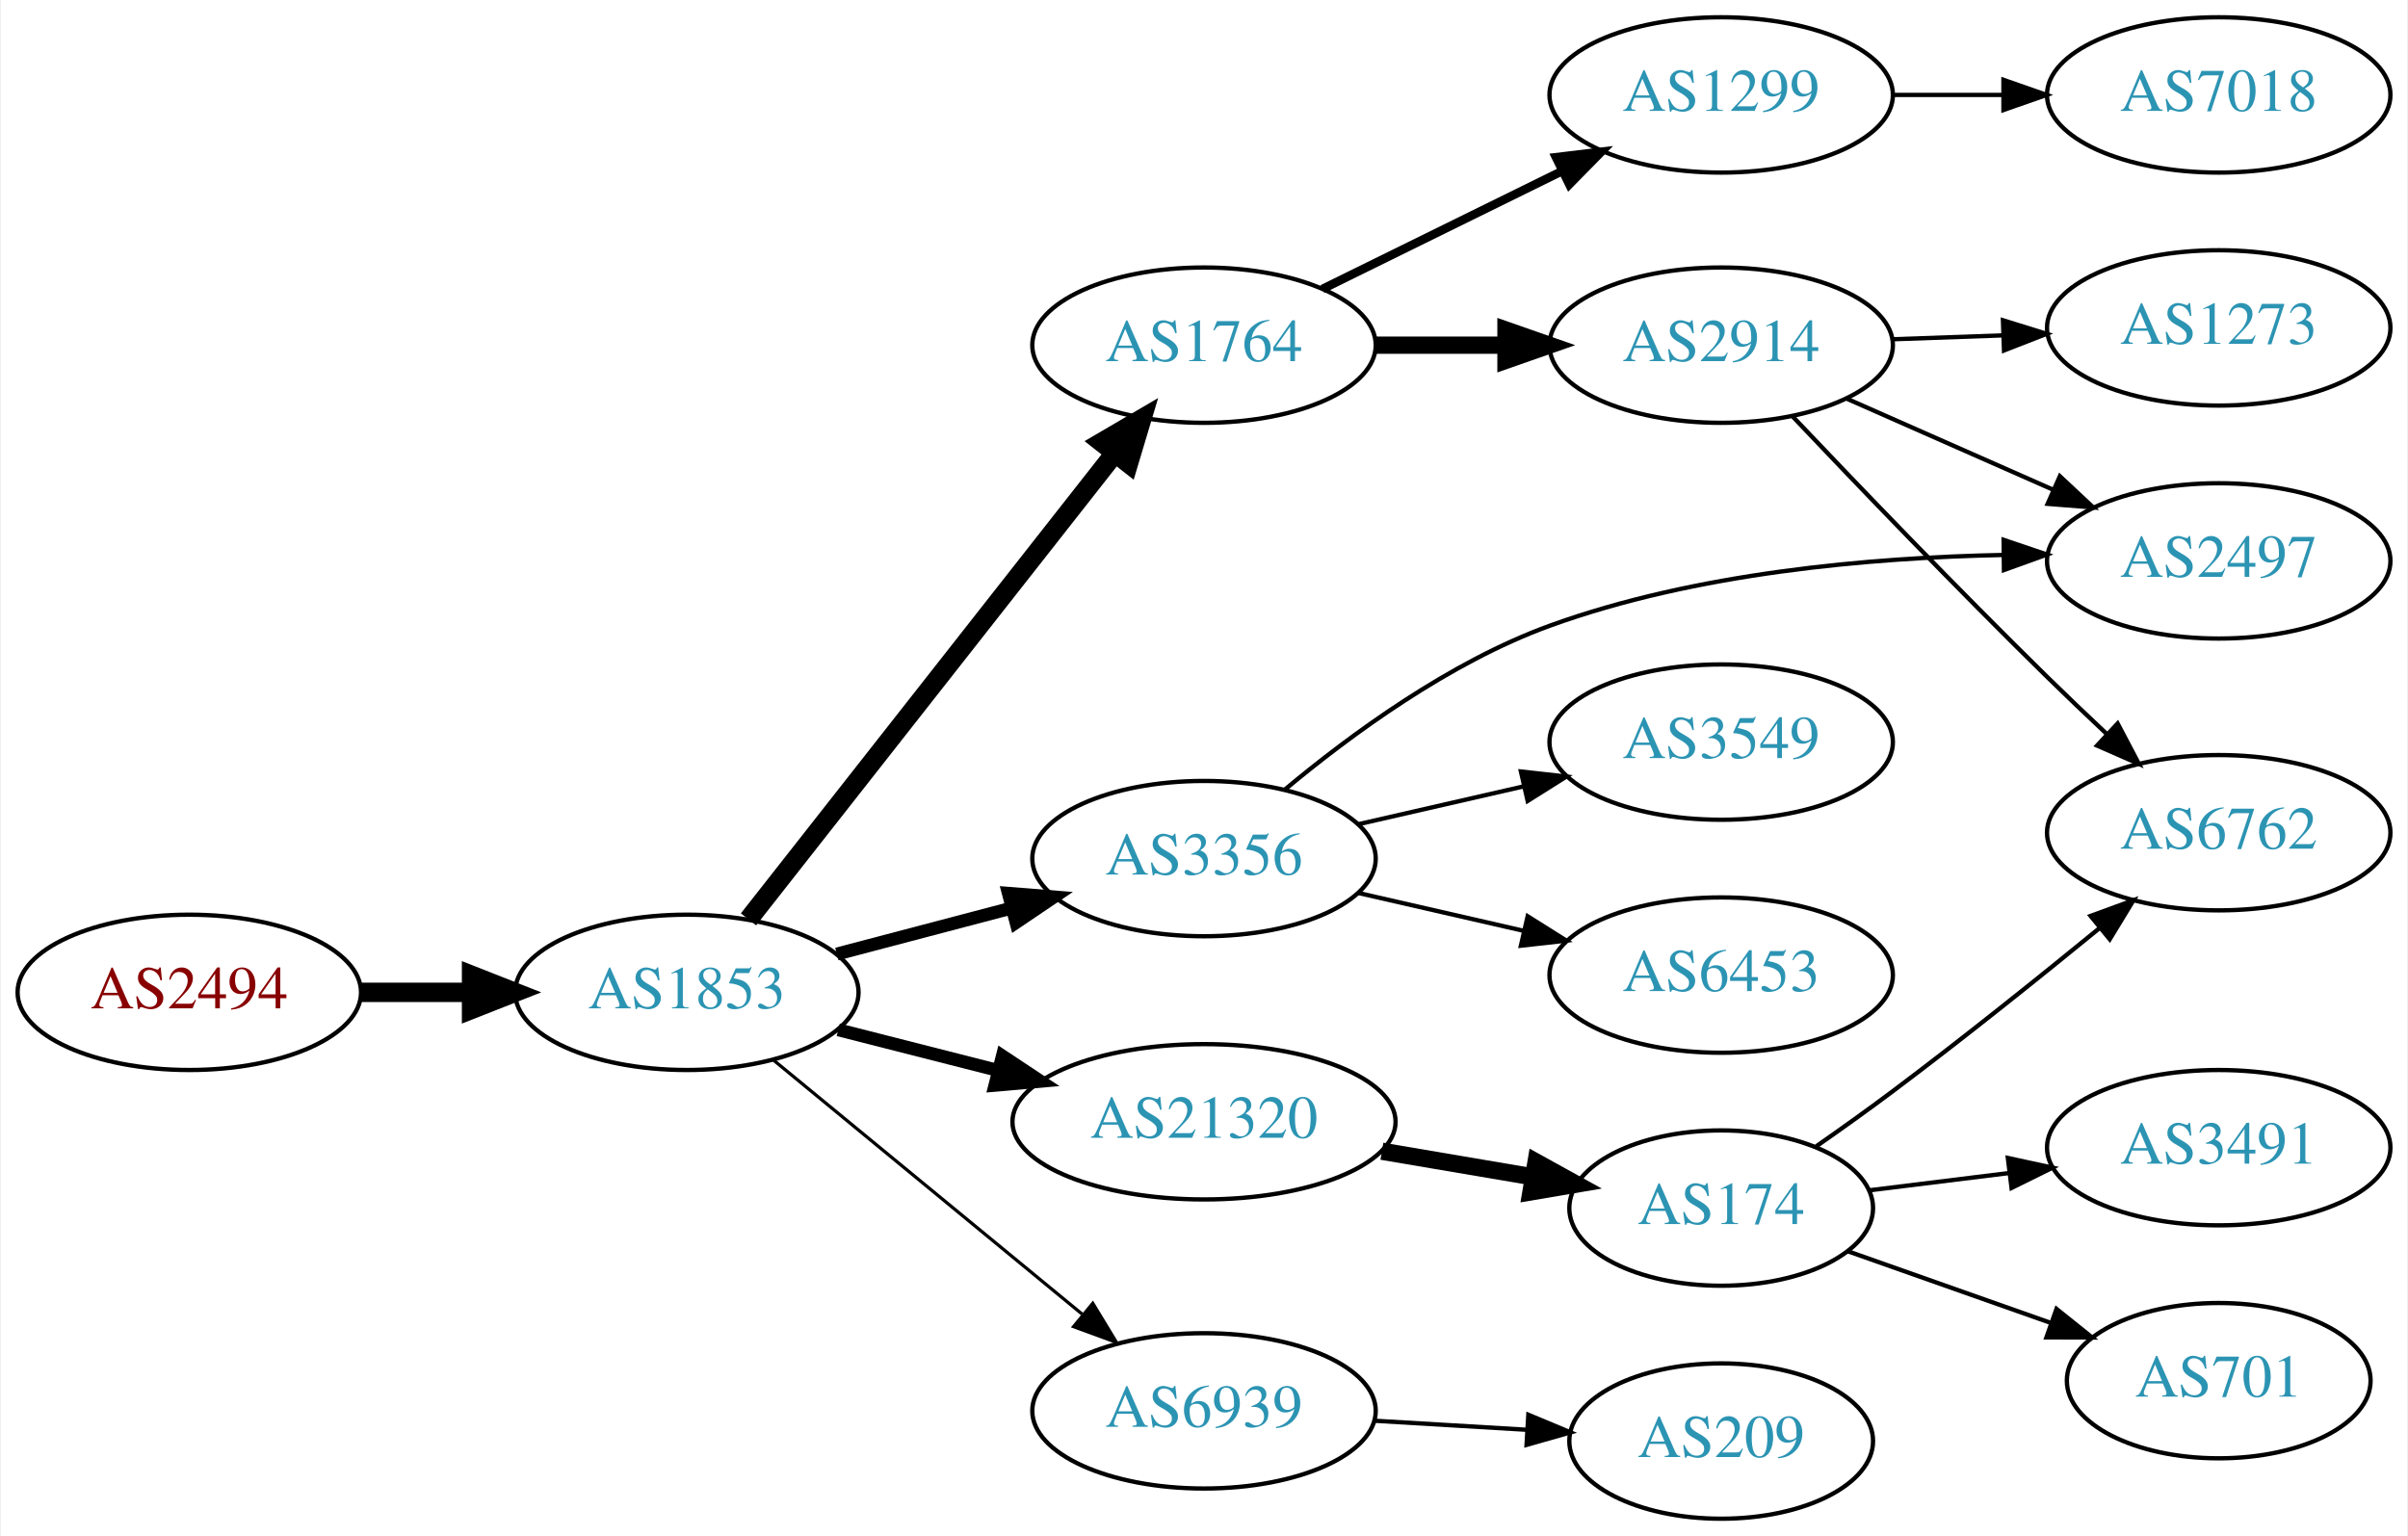
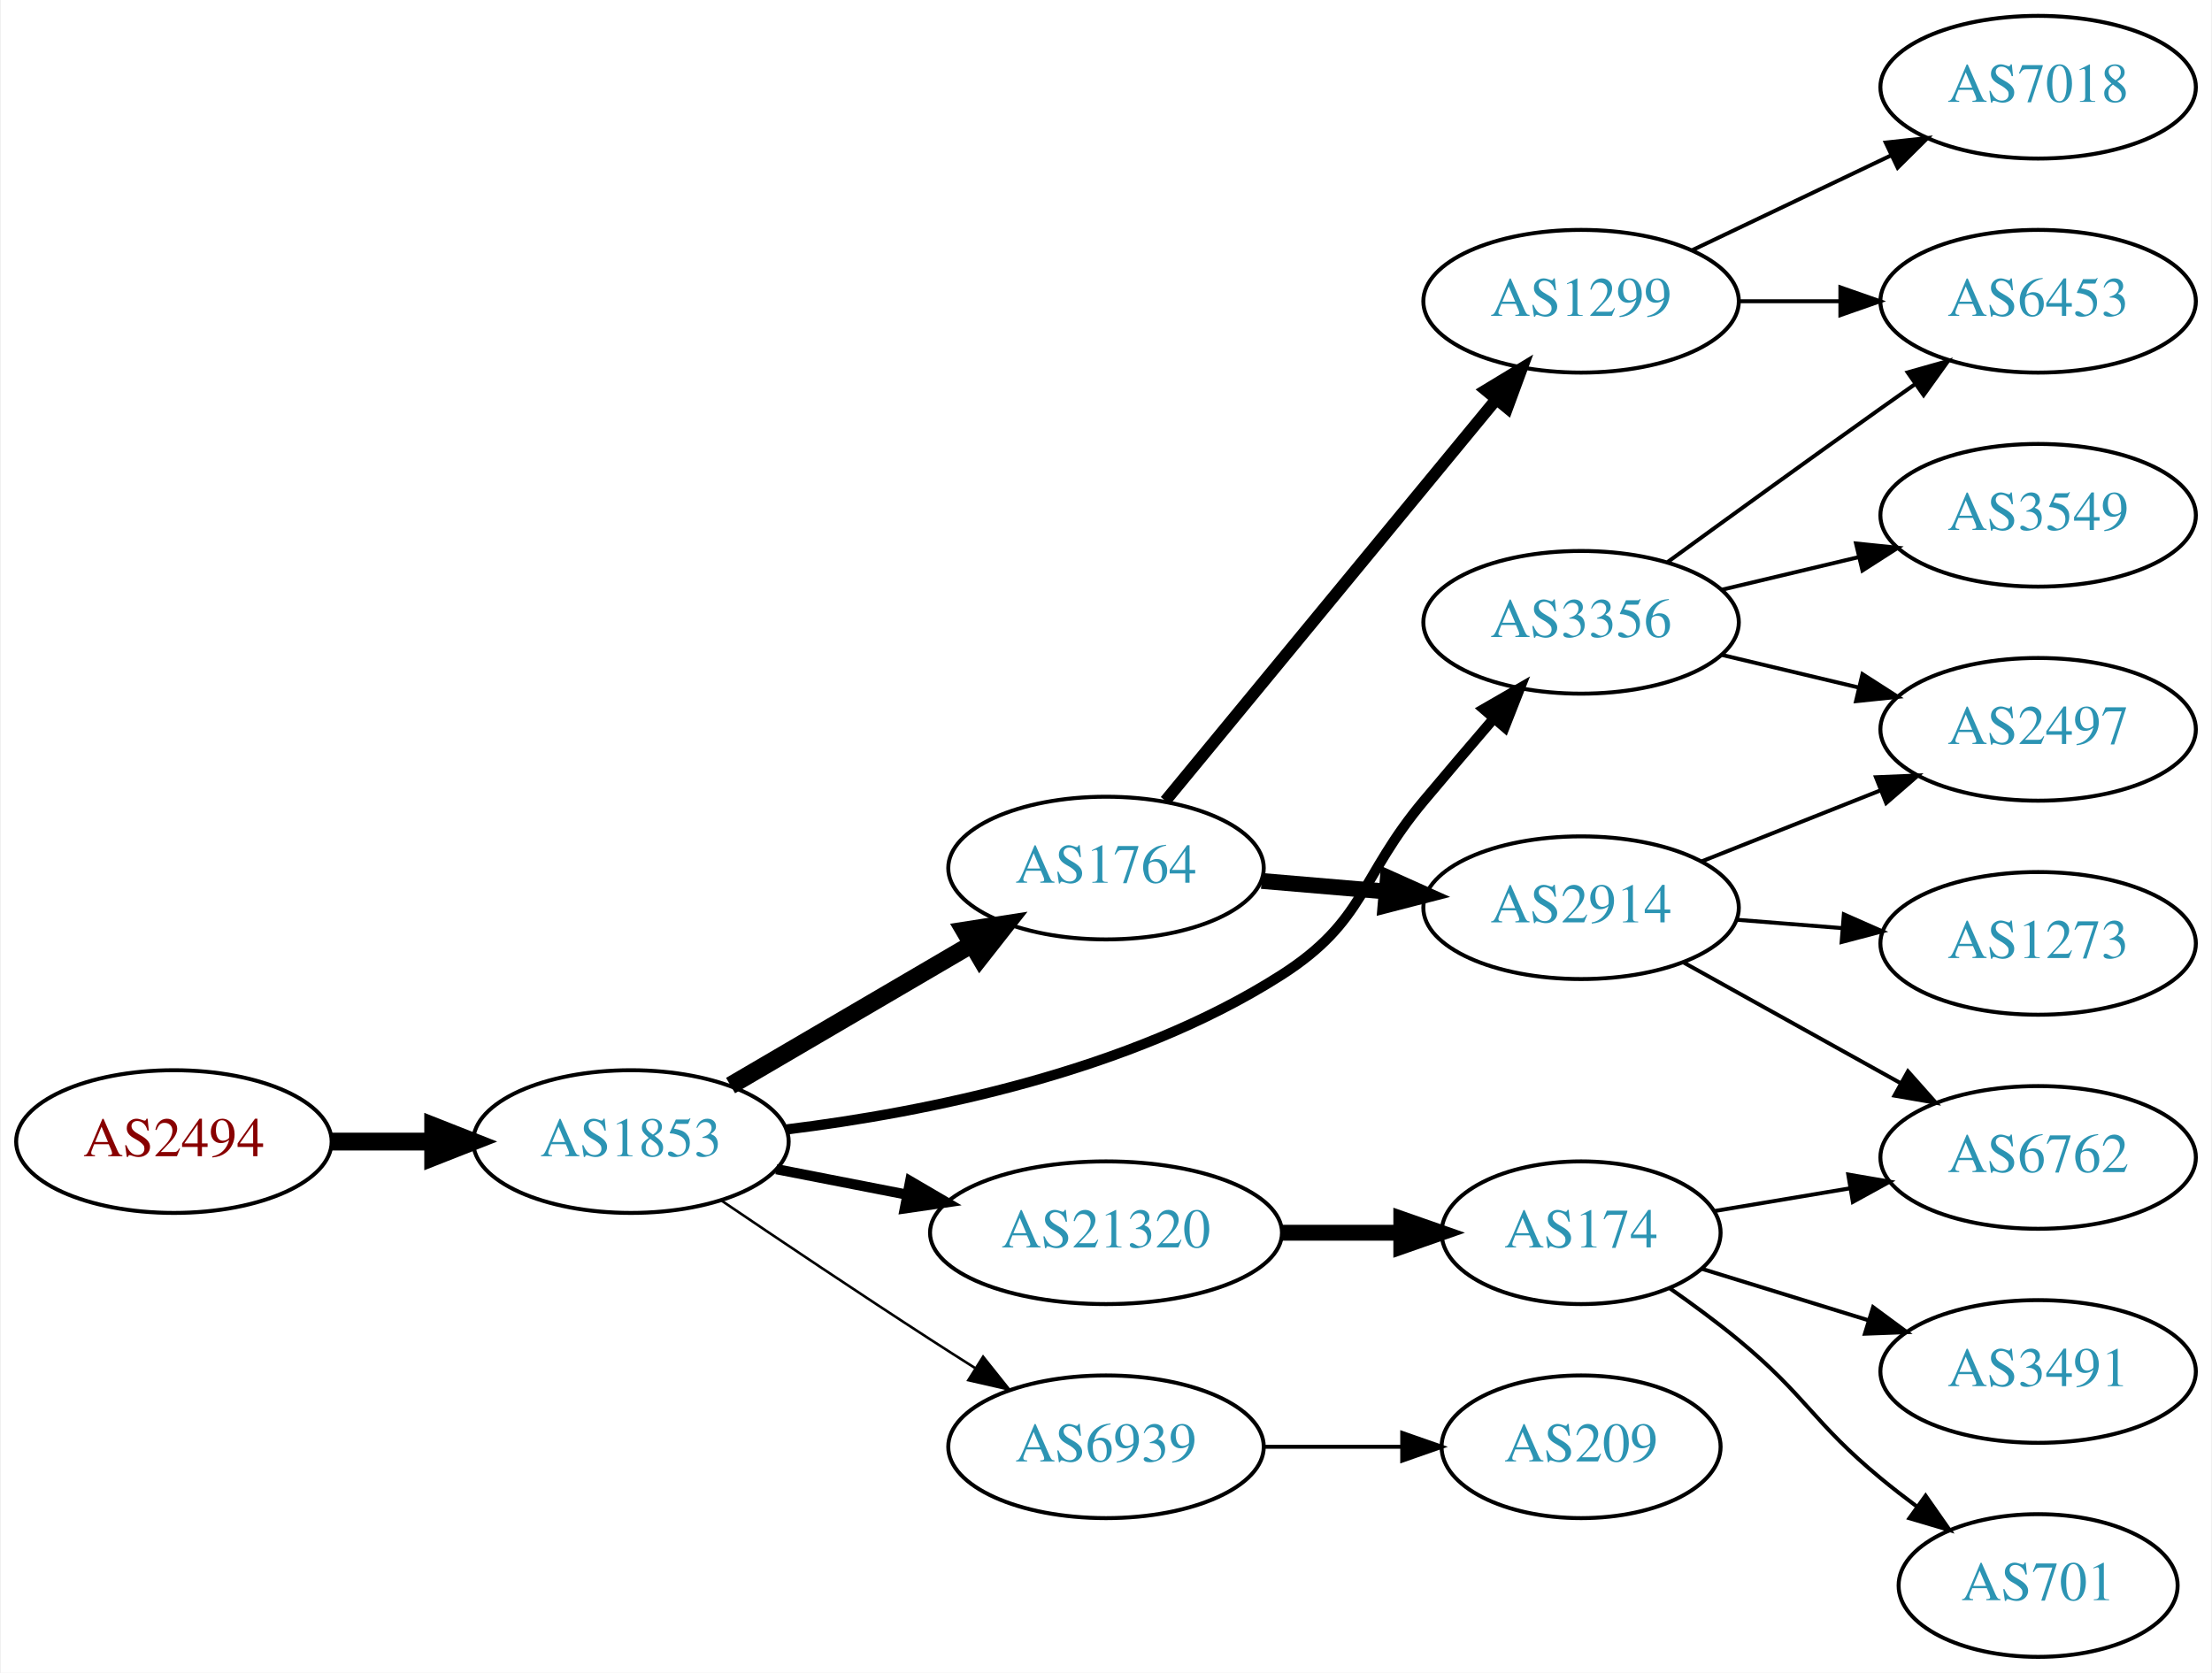
- <svg xmlns="http://www.w3.org/2000/svg" xmlns:xlink="http://www.w3.org/1999/xlink" width="558pt" height="356pt" viewBox="0.00 0.00 557.56 356.00">
-   <g id="graph0" class="graph" transform="scale(1 1) rotate(0) translate(4 352)">
-     <polygon fill="white" stroke="none" points="-4,4 -4,-352 553.564,-352 553.564,4 -4,4" />
+ <svg xmlns="http://www.w3.org/2000/svg" xmlns:xlink="http://www.w3.org/1999/xlink" width="558pt" height="422pt" viewBox="0.00 0.00 557.56 422.00">
+   <g id="graph0" class="graph" transform="scale(1 1) rotate(0) translate(4 418)">
+     <polygon fill="white" stroke="none" points="-4,4 -4,-418 553.564,-418 553.564,4 -4,4" />
    <g id="node1" class="node">
      <g id="a_node1">
        <a xlink:href="/asn/2494" xlink:title="AS2494 ~ MUWNET Autonomous System [AT]">
-           <ellipse fill="#ffffff" stroke="black" cx="39.647" cy="-122" rx="39.794" ry="18" />
-           <text text-anchor="middle" x="39.647" y="-118.3" font-family="Times,serif" font-size="14.00" fill="#880000">AS2494</text>
+           <ellipse fill="#ffffff" stroke="black" cx="39.647" cy="-130" rx="39.794" ry="18" />
+           <text text-anchor="middle" x="39.647" y="-126.3" font-family="Times,serif" font-size="14.00" fill="#880000">AS2494</text>
        </a>
      </g>
    </g>
    <g id="node2" class="node">
      <g id="a_node2">
        <a xlink:href="/asn/1853" xlink:title="AS1853 ~ ACOnet Backbone [AT]">
-           <ellipse fill="#ffffff" stroke="black" cx="154.939" cy="-122" rx="39.794" ry="18" />
-           <text text-anchor="middle" x="154.939" y="-118.3" font-family="Times,serif" font-size="14.00" fill="#2c94b3">AS1853</text>
+           <ellipse fill="#ffffff" stroke="black" cx="154.939" cy="-130" rx="39.794" ry="18" />
+           <text text-anchor="middle" x="154.939" y="-126.3" font-family="Times,serif" font-size="14.00" fill="#2c94b3">AS1853</text>
        </a>
      </g>
    </g>
    <g id="edge1" class="edge">
-       <path fill="none" stroke="black" stroke-width="4.5" d="M79.319,-122C87.522,-122 96.286,-122 104.818,-122" />
-       <polygon fill="black" stroke="black" stroke-width="4.5" points="105.057,-125.938 115.057,-122 105.057,-118.063 105.057,-125.938" />
+       <path fill="none" stroke="black" stroke-width="4.5" d="M79.319,-130C87.522,-130 96.286,-130 104.818,-130" />
+       <polygon fill="black" stroke="black" stroke-width="4.5" points="105.057,-133.938 115.057,-130 105.057,-126.063 105.057,-133.938" />
    </g>
    <g id="node3" class="node">
      <g id="a_node3">
        <a xlink:href="/asn/1764" xlink:title="AS1764 ~ NEXTLAYER-AS [AT]">
-           <ellipse fill="#ffffff" stroke="black" cx="274.782" cy="-272" rx="39.794" ry="18" />
-           <text text-anchor="middle" x="274.782" y="-268.3" font-family="Times,serif" font-size="14.00" fill="#2c94b3">AS1764</text>
+           <ellipse fill="#ffffff" stroke="black" cx="274.782" cy="-199" rx="39.794" ry="18" />
+           <text text-anchor="middle" x="274.782" y="-195.3" font-family="Times,serif" font-size="14.00" fill="#2c94b3">AS1764</text>
        </a>
      </g>
    </g>
    <g id="edge2" class="edge">
-       <path fill="none" stroke="black" stroke-width="4.5" d="M169.228,-138.915C189.916,-165.248 229.941,-216.196 254.021,-246.847" />
-       <polygon fill="black" stroke="black" stroke-width="4.5" points="251.087,-249.485 260.361,-254.916 257.279,-244.62 251.087,-249.485" />
+       <path fill="none" stroke="black" stroke-width="4.5" d="M180.071,-144.13C197.626,-154.409 221.601,-168.447 240.906,-179.75" />
+       <polygon fill="black" stroke="black" stroke-width="4.5" points="239.064,-183.234 249.683,-184.889 243.043,-176.438 239.064,-183.234" />
    </g>
    <g id="node4" class="node">
      <g id="a_node4">
        <a xlink:href="/asn/21320" xlink:title="AS21320 ~ GEANT Vereniging [EU]">
-           <ellipse fill="#ffffff" stroke="black" cx="274.782" cy="-92" rx="44.393" ry="18" />
-           <text text-anchor="middle" x="274.782" y="-88.3" font-family="Times,serif" font-size="14.00" fill="#2c94b3">AS21320</text>
+           <ellipse fill="#ffffff" stroke="black" cx="274.782" cy="-107" rx="44.393" ry="18" />
+           <text text-anchor="middle" x="274.782" y="-103.3" font-family="Times,serif" font-size="14.00" fill="#2c94b3">AS21320</text>
        </a>
      </g>
    </g>
    <g id="edge3" class="edge">
-       <path fill="none" stroke="black" stroke-width="3" d="M190.024,-113.323C201.61,-110.373 214.764,-107.025 227.158,-103.87" />
-       <polygon fill="black" stroke="black" stroke-width="3" points="228.062,-107.251 236.89,-101.392 226.335,-100.467 228.062,-107.251" />
+       <path fill="none" stroke="black" stroke-width="2.571" d="M191.616,-123.037C201.989,-121.012 213.507,-118.764 224.557,-116.608" />
+       <polygon fill="black" stroke="black" stroke-width="2.571" points="225.382,-120.013 234.527,-114.662 224.041,-113.142 225.382,-120.013" />
    </g>
    <g id="node5" class="node">
      <g id="a_node5">
        <a xlink:href="/asn/3356" xlink:title="AS3356 ~ Level 3 Parent, LLC [US]">
-           <ellipse fill="#ffffff" stroke="black" cx="274.782" cy="-153" rx="39.794" ry="18" />
-           <text text-anchor="middle" x="274.782" y="-149.3" font-family="Times,serif" font-size="14.00" fill="#2c94b3">AS3356</text>
+           <ellipse fill="#ffffff" stroke="black" cx="394.625" cy="-261" rx="39.794" ry="18" />
+           <text text-anchor="middle" x="394.625" y="-257.3" font-family="Times,serif" font-size="14.00" fill="#2c94b3">AS3356</text>
        </a>
      </g>
    </g>
    <g id="edge4" class="edge">
-       <path fill="none" stroke="black" stroke-width="3" d="M189.708,-130.883C202.282,-134.191 216.737,-137.994 230.076,-141.502" />
-       <polygon fill="black" stroke="black" stroke-width="3" points="229.447,-144.956 240.008,-144.115 231.228,-138.186 229.447,-144.956" />
+       <path fill="none" stroke="black" stroke-width="2.571" d="M194.221,-133.063C229.085,-137.354 280.801,-147.605 318.978,-172 340.269,-185.605 338.746,-196.637 354.978,-216 360.56,-222.659 366.661,-229.817 372.332,-236.421" />
+       <polygon fill="black" stroke="black" stroke-width="2.571" points="370.036,-239.119 379.214,-244.412 375.34,-234.551 370.036,-239.119" />
    </g>
    <g id="node6" class="node">
      <g id="a_node6">
        <a xlink:href="/asn/6939" xlink:title="AS6939 ~ Hurricane Electric LLC [US]">
-           <ellipse fill="#ffffff" stroke="black" cx="274.782" cy="-25" rx="39.794" ry="18" />
-           <text text-anchor="middle" x="274.782" y="-21.3" font-family="Times,serif" font-size="14.00" fill="#2c94b3">AS6939</text>
+           <ellipse fill="#ffffff" stroke="black" cx="274.782" cy="-53" rx="39.794" ry="18" />
+           <text text-anchor="middle" x="274.782" y="-49.3" font-family="Times,serif" font-size="14.00" fill="#2c94b3">AS6939</text>
        </a>
      </g>
    </g>
    <g id="edge5" class="edge">
-       <path fill="none" stroke="black" stroke-width="0.75" d="M174.873,-106.415C194.257,-90.46 224.574,-65.505 246.536,-47.427" />
-       <polygon fill="black" stroke="black" stroke-width="0.75" points="249.008,-49.926 254.504,-40.868 244.559,-44.521 249.008,-49.926" />
+       <path fill="none" stroke="black" stroke-width="0.643" d="M177.703,-115.159C192.529,-105.114 212.646,-91.611 230.586,-80 234.178,-77.675 237.954,-75.265 241.718,-72.885" />
+       <polygon fill="black" stroke="black" stroke-width="0.643" points="243.778,-75.724 250.382,-67.439 240.053,-69.797 243.778,-75.724" />
    </g>
    <g id="node7" class="node">
      <g id="a_node7">
        <a xlink:href="/asn/1299" xlink:title="AS1299 ~ Telia Carrier [EU]">
-           <ellipse fill="#ffffff" stroke="black" cx="394.625" cy="-330" rx="39.794" ry="18" />
-           <text text-anchor="middle" x="394.625" y="-326.3" font-family="Times,serif" font-size="14.00" fill="#2c94b3">AS1299</text>
+           <ellipse fill="#ffffff" stroke="black" cx="394.625" cy="-342" rx="39.794" ry="18" />
+           <text text-anchor="middle" x="394.625" y="-338.3" font-family="Times,serif" font-size="14.00" fill="#2c94b3">AS1299</text>
        </a>
      </g>
    </g>
    <g id="edge6" class="edge">
-       <path fill="none" stroke="black" stroke-width="2" d="M302.228,-285.016C318.639,-293.094 339.939,-303.577 357.847,-312.391" />
-       <polygon fill="black" stroke="black" stroke-width="2" points="356.341,-315.551 366.859,-316.826 359.432,-309.27 356.341,-315.551" />
+       <path fill="none" stroke="black" stroke-width="3" d="M289.763,-215.966C310.405,-241.014 349.165,-288.049 373.054,-317.038" />
+       <polygon fill="black" stroke="black" stroke-width="3" points="370.601,-319.565 379.662,-325.057 376.003,-315.113 370.601,-319.565" />
    </g>
    <g id="node8" class="node">
      <g id="a_node8">
        <a xlink:href="/asn/2914" xlink:title="AS2914 ~ NTT America, Inc. [US]">
-           <ellipse fill="#ffffff" stroke="black" cx="394.625" cy="-272" rx="39.794" ry="18" />
-           <text text-anchor="middle" x="394.625" y="-268.3" font-family="Times,serif" font-size="14.00" fill="#2c94b3">AS2914</text>
+           <ellipse fill="#ffffff" stroke="black" cx="394.625" cy="-189" rx="39.794" ry="18" />
+           <text text-anchor="middle" x="394.625" y="-185.3" font-family="Times,serif" font-size="14.00" fill="#2c94b3">AS2914</text>
        </a>
      </g>
    </g>
    <g id="edge7" class="edge">
-       <path fill="none" stroke="black" stroke-width="4" d="M314.695,-272C324.248,-272 334.598,-272 344.56,-272" />
-       <polygon fill="black" stroke="black" stroke-width="4" points="344.753,-275.5 354.753,-272 344.753,-268.5 344.753,-275.5" />
+       <path fill="none" stroke="black" stroke-width="4" d="M314.042,-195.753C324.022,-194.906 334.908,-193.983 345.334,-193.098" />
+       <polygon fill="black" stroke="black" stroke-width="4" points="345.888,-196.564 355.556,-192.23 345.296,-189.589 345.888,-196.564" />
+     </g>
+     <g id="node11" class="node">
+       <g id="a_node11">
+         <a xlink:href="/asn/174" xlink:title="AS174 ~ Cogent Communications [US]">
+           <ellipse fill="#ffffff" stroke="black" cx="394.625" cy="-107" rx="35.194" ry="18" />
+           <text text-anchor="middle" x="394.625" y="-103.3" font-family="Times,serif" font-size="14.00" fill="#2c94b3">AS174</text>
+         </a>
+       </g>
+     </g>
+     <g id="edge10" class="edge">
+       <path fill="none" stroke="black" stroke-width="4" d="M318.993,-107C328.841,-107 339.321,-107 349.218,-107" />
+       <polygon fill="black" stroke="black" stroke-width="4" points="349.27,-110.5 359.27,-107 349.27,-103.5 349.27,-110.5" />
    </g>
    <g id="node10" class="node">
      <g id="a_node10">
-         <a xlink:href="/asn/174" xlink:title="AS174 ~ Cogent Communications [US]">
-           <ellipse fill="#ffffff" stroke="black" cx="394.625" cy="-72" rx="35.194" ry="18" />
-           <text text-anchor="middle" x="394.625" y="-68.3" font-family="Times,serif" font-size="14.00" fill="#2c94b3">AS174</text>
-         </a>
-       </g>
-     </g>
-     <g id="edge9" class="edge">
-       <path fill="none" stroke="black" stroke-width="4" d="M316.007,-85.173C327.238,-83.267 339.48,-81.189 350.852,-79.259" />
-       <polygon fill="black" stroke="black" stroke-width="4" points="351.724,-82.662 360.997,-77.537 350.552,-75.76 351.724,-82.662" />
-     </g>
-     <g id="node14" class="node">
-       <g id="a_node14">
+         <a xlink:href="/asn/6453" xlink:title="AS6453 ~ TATA COMMUNICATIONS (AMERICA) INC [US]">
+           <ellipse fill="#ffffff" stroke="black" cx="509.918" cy="-342" rx="39.794" ry="18" />
+           <text text-anchor="middle" x="509.918" y="-338.3" font-family="Times,serif" font-size="14.00" fill="#2c94b3">AS6453</text>
+         </a>
+       </g>
+     </g>
+     <g id="edge13" class="edge">
+       <path fill="none" stroke="black" d="M416.473,-276.222C431.407,-287.091 452.02,-302.025 470.271,-315 473.091,-317.005 476.034,-319.085 478.983,-321.159" />
+       <polygon fill="black" stroke="black" points="477.01,-324.05 487.207,-326.926 481.029,-318.319 477.01,-324.05" />
+     </g>
+     <g id="node12" class="node">
+       <g id="a_node12">
+         <a xlink:href="/asn/3549" xlink:title="AS3549 ~ Level 3 Parent, LLC [US]">
+           <ellipse fill="#ffffff" stroke="black" cx="509.918" cy="-288" rx="39.794" ry="18" />
+           <text text-anchor="middle" x="509.918" y="-284.3" font-family="Times,serif" font-size="14.00" fill="#2c94b3">AS3549</text>
+         </a>
+       </g>
+     </g>
+     <g id="edge11" class="edge">
+       <path fill="none" stroke="black" d="M430.232,-269.248C441.103,-271.838 453.257,-274.735 464.7,-277.462" />
+       <polygon fill="black" stroke="black" points="463.983,-280.889 474.522,-279.803 465.606,-274.08 463.983,-280.889" />
+     </g>
+     <g id="node13" class="node">
+       <g id="a_node13">
        <a xlink:href="/asn/2497" xlink:title="AS2497 ~ Internet Initiative Japan Inc. [JP]">
-           <ellipse fill="#ffffff" stroke="black" cx="509.918" cy="-222" rx="39.794" ry="18" />
-           <text text-anchor="middle" x="509.918" y="-218.3" font-family="Times,serif" font-size="14.00" fill="#2c94b3">AS2497</text>
-         </a>
-       </g>
-     </g>
-     <g id="edge13" class="edge">
-       <path fill="none" stroke="black" d="M293.505,-168.986C308.663,-181.643 331.667,-198.549 354.978,-207 388.659,-219.21 429.045,-222.767 459.999,-223.375" />
-       <polygon fill="black" stroke="black" points="460.077,-226.875 470.112,-223.476 460.147,-219.876 460.077,-226.875" />
-     </g>
-     <g id="node15" class="node">
-       <g id="a_node15">
-         <a xlink:href="/asn/6453" xlink:title="AS6453 ~ TATA COMMUNICATIONS (AMERICA) INC [US]">
-           <ellipse fill="#ffffff" stroke="black" cx="394.625" cy="-126" rx="39.794" ry="18" />
-           <text text-anchor="middle" x="394.625" y="-122.3" font-family="Times,serif" font-size="14.00" fill="#2c94b3">AS6453</text>
-         </a>
-       </g>
-     </g>
-     <g id="edge14" class="edge">
-       <path fill="none" stroke="black" d="M310.501,-145.045C322.501,-142.296 336.122,-139.175 348.815,-136.267" />
-       <polygon fill="black" stroke="black" points="349.78,-139.636 358.746,-133.991 348.217,-132.813 349.78,-139.636" />
-     </g>
-     <g id="node16" class="node">
-       <g id="a_node16">
-         <a xlink:href="/asn/3549" xlink:title="AS3549 ~ Level 3 Parent, LLC [US]">
-           <ellipse fill="#ffffff" stroke="black" cx="394.625" cy="-180" rx="39.794" ry="18" />
-           <text text-anchor="middle" x="394.625" y="-176.3" font-family="Times,serif" font-size="14.00" fill="#2c94b3">AS3549</text>
-         </a>
-       </g>
-     </g>
-     <g id="edge15" class="edge">
-       <path fill="none" stroke="black" d="M310.501,-160.955C322.501,-163.704 336.122,-166.825 348.815,-169.733" />
-       <polygon fill="black" stroke="black" points="348.217,-173.187 358.746,-172.009 349.78,-166.364 348.217,-173.187" />
+           <ellipse fill="#ffffff" stroke="black" cx="509.918" cy="-234" rx="39.794" ry="18" />
+           <text text-anchor="middle" x="509.918" y="-230.3" font-family="Times,serif" font-size="14.00" fill="#2c94b3">AS2497</text>
+         </a>
+       </g>
+     </g>
+     <g id="edge12" class="edge">
+       <path fill="none" stroke="black" d="M430.232,-252.752C441.103,-250.162 453.257,-247.265 464.7,-244.538" />
+       <polygon fill="black" stroke="black" points="465.606,-247.92 474.522,-242.197 463.983,-241.111 465.606,-247.92" />
    </g>
    <g id="node18" class="node">
      <g id="a_node18">
        <a xlink:href="/asn/209" xlink:title="AS209 ~ CenturyLink Communications, LLC [US]">
-           <ellipse fill="#ffffff" stroke="black" cx="394.625" cy="-18" rx="35.194" ry="18" />
-           <text text-anchor="middle" x="394.625" y="-14.3" font-family="Times,serif" font-size="14.00" fill="#2c94b3">AS209</text>
-         </a>
-       </g>
-     </g>
-     <g id="edge19" class="edge">
-       <path fill="none" stroke="black" d="M314.368,-22.708C325.572,-22.042 337.893,-21.311 349.413,-20.626" />
-       <polygon fill="black" stroke="black" points="349.938,-24.101 359.713,-20.014 349.523,-17.114 349.938,-24.101" />
+           <ellipse fill="#ffffff" stroke="black" cx="394.625" cy="-53" rx="35.194" ry="18" />
+           <text text-anchor="middle" x="394.625" y="-49.3" font-family="Times,serif" font-size="14.00" fill="#2c94b3">AS209</text>
+         </a>
+       </g>
+     </g>
+     <g id="edge20" class="edge">
+       <path fill="none" stroke="black" d="M314.695,-53C325.782,-53 337.941,-53 349.323,-53" />
+       <polygon fill="black" stroke="black" points="349.505,-56.5 359.505,-53 349.505,-49.5 349.505,-56.5" />
    </g>
    <g id="node9" class="node">
      <g id="a_node9">
        <a xlink:href="/asn/7018" xlink:title="AS7018 ~ AT&amp;T Services, Inc. [US]">
-           <ellipse fill="#ffffff" stroke="black" cx="509.918" cy="-330" rx="39.794" ry="18" />
-           <text text-anchor="middle" x="509.918" y="-326.3" font-family="Times,serif" font-size="14.00" fill="#2c94b3">AS7018</text>
+           <ellipse fill="#ffffff" stroke="black" cx="509.918" cy="-396" rx="39.794" ry="18" />
+           <text text-anchor="middle" x="509.918" y="-392.3" font-family="Times,serif" font-size="14.00" fill="#2c94b3">AS7018</text>
        </a>
      </g>
    </g>
    <g id="edge8" class="edge">
-       <path fill="none" stroke="black" d="M434.297,-330C442.5,-330 451.264,-330 459.796,-330" />
-       <polygon fill="black" stroke="black" points="460.035,-333.5 470.035,-330 460.035,-326.5 460.035,-333.5" />
-     </g>
-     <g id="node12" class="node">
-       <g id="a_node12">
+       <path fill="none" stroke="black" d="M422.761,-354.934C437.755,-362.081 456.576,-371.052 472.799,-378.785" />
+       <polygon fill="black" stroke="black" points="471.469,-382.028 482.002,-383.171 474.481,-375.709 471.469,-382.028" />
+     </g>
+     <g id="edge9" class="edge">
+       <path fill="none" stroke="black" d="M434.297,-342C442.5,-342 451.264,-342 459.796,-342" />
+       <polygon fill="black" stroke="black" points="460.035,-345.5 470.035,-342 460.035,-338.5 460.035,-345.5" />
+     </g>
+     <g id="edge18" class="edge">
+       <path fill="none" stroke="black" d="M425.095,-200.706C438.863,-206.174 455.439,-212.758 470.202,-218.622" />
+       <polygon fill="black" stroke="black" points="469.009,-221.914 479.594,-222.353 471.593,-215.409 469.009,-221.914" />
+     </g>
+     <g id="node15" class="node">
+       <g id="a_node15">
        <a xlink:href="/asn/6762" xlink:title="AS6762 ~ TELECOM ITALIA SPARKLE S.p.A. [IT]">
-           <ellipse fill="#ffffff" stroke="black" cx="509.918" cy="-159" rx="39.794" ry="18" />
-           <text text-anchor="middle" x="509.918" y="-155.3" font-family="Times,serif" font-size="14.00" fill="#2c94b3">AS6762</text>
-         </a>
-       </g>
-     </g>
-     <g id="edge16" class="edge">
-       <path fill="none" stroke="black" d="M411.115,-255.541C426.05,-239.787 449.397,-215.463 470.271,-195 474.634,-190.723 479.343,-186.234 483.923,-181.933" />
-       <polygon fill="black" stroke="black" points="486.495,-184.321 491.426,-174.943 481.723,-179.199 486.495,-184.321" />
-     </g>
-     <g id="edge17" class="edge">
-       <path fill="none" stroke="black" d="M423.63,-259.64C438.064,-253.27 455.865,-245.414 471.464,-238.53" />
-       <polygon fill="black" stroke="black" points="473.107,-241.63 480.842,-234.391 470.28,-235.226 473.107,-241.63" />
+           <ellipse fill="#ffffff" stroke="black" cx="509.918" cy="-126" rx="39.794" ry="18" />
+           <text text-anchor="middle" x="509.918" y="-122.3" font-family="Times,serif" font-size="14.00" fill="#2c94b3">AS6762</text>
+         </a>
+       </g>
+     </g>
+     <g id="edge19" class="edge">
+       <path fill="none" stroke="black" d="M420.487,-175.174C436.573,-166.23 457.714,-154.473 475.291,-144.699" />
+       <polygon fill="black" stroke="black" points="477.074,-147.712 484.113,-139.793 473.672,-141.594 477.074,-147.712" />
    </g>
    <g id="node17" class="node">
      <g id="a_node17">
        <a xlink:href="/asn/1273" xlink:title="AS1273 ~ Vodafone Group PLC [EU]">
-           <ellipse fill="#ffffff" stroke="black" cx="509.918" cy="-276" rx="39.794" ry="18" />
-           <text text-anchor="middle" x="509.918" y="-272.3" font-family="Times,serif" font-size="14.00" fill="#2c94b3">AS1273</text>
-         </a>
-       </g>
-     </g>
-     <g id="edge18" class="edge">
-       <path fill="none" stroke="black" d="M434.297,-273.365C442.5,-273.655 451.264,-273.964 459.796,-274.266" />
-       <polygon fill="black" stroke="black" points="459.918,-277.772 470.035,-274.627 460.165,-270.776 459.918,-277.772" />
-     </g>
-     <g id="node11" class="node">
-       <g id="a_node11">
+           <ellipse fill="#ffffff" stroke="black" cx="509.918" cy="-180" rx="39.794" ry="18" />
+           <text text-anchor="middle" x="509.918" y="-176.3" font-family="Times,serif" font-size="14.00" fill="#2c94b3">AS1273</text>
+         </a>
+       </g>
+     </g>
+     <g id="edge17" class="edge">
+       <path fill="none" stroke="black" d="M433.98,-185.953C442.47,-185.279 451.574,-184.555 460.408,-183.854" />
+       <polygon fill="black" stroke="black" points="460.91,-187.325 470.601,-183.044 460.355,-180.347 460.91,-187.325" />
+     </g>
+     <g id="node14" class="node">
+       <g id="a_node14">
        <a xlink:href="/asn/3491" xlink:title="AS3491 ~ PCCW Global, Inc. [US]">
-           <ellipse fill="#ffffff" stroke="black" cx="509.918" cy="-86" rx="39.794" ry="18" />
-           <text text-anchor="middle" x="509.918" y="-82.3" font-family="Times,serif" font-size="14.00" fill="#2c94b3">AS3491</text>
-         </a>
-       </g>
-     </g>
-     <g id="edge10" class="edge">
-       <path fill="none" stroke="black" d="M429.003,-76.125C439.094,-77.372 450.377,-78.766 461.211,-80.105" />
-       <polygon fill="black" stroke="black" points="461.055,-83.612 471.409,-81.365 461.914,-76.665 461.055,-83.612" />
-     </g>
-     <g id="edge11" class="edge">
-       <path fill="none" stroke="black" d="M416.667,-86.319C422.43,-90.344 428.64,-94.777 434.271,-99 450.506,-111.174 468.227,-125.378 482.328,-136.909" />
-       <polygon fill="black" stroke="black" points="480.224,-139.71 490.173,-143.353 484.667,-134.301 480.224,-139.71" />
-     </g>
-     <g id="node13" class="node">
-       <g id="a_node13">
+           <ellipse fill="#ffffff" stroke="black" cx="509.918" cy="-72" rx="39.794" ry="18" />
+           <text text-anchor="middle" x="509.918" y="-68.3" font-family="Times,serif" font-size="14.00" fill="#2c94b3">AS3491</text>
+         </a>
+       </g>
+     </g>
+     <g id="edge14" class="edge">
+       <path fill="none" stroke="black" d="M425.095,-97.895C437.863,-93.951 453.044,-89.261 466.956,-84.963" />
+       <polygon fill="black" stroke="black" points="468.287,-88.215 476.809,-81.919 466.221,-81.527 468.287,-88.215" />
+     </g>
+     <g id="edge15" class="edge">
+       <path fill="none" stroke="black" d="M428.09,-112.445C438.811,-114.243 450.955,-116.279 462.511,-118.217" />
+       <polygon fill="black" stroke="black" points="462.023,-121.684 472.464,-119.887 463.181,-114.781 462.023,-121.684" />
+     </g>
+     <g id="node16" class="node">
+       <g id="a_node16">
        <a xlink:href="/asn/701" xlink:title="AS701 ~ UUNET [US]">
-           <ellipse fill="#ffffff" stroke="black" cx="509.918" cy="-32" rx="35.194" ry="18" />
-           <text text-anchor="middle" x="509.918" y="-28.3" font-family="Times,serif" font-size="14.00" fill="#2c94b3">AS701</text>
-         </a>
-       </g>
-     </g>
-     <g id="edge12" class="edge">
-       <path fill="none" stroke="black" d="M423.921,-62.01C438.114,-56.998 455.507,-50.857 470.854,-45.439" />
-       <polygon fill="black" stroke="black" points="472.325,-48.631 480.589,-42.002 469.994,-42.031 472.325,-48.631" />
+           <ellipse fill="#ffffff" stroke="black" cx="509.918" cy="-18" rx="35.194" ry="18" />
+           <text text-anchor="middle" x="509.918" y="-14.3" font-family="Times,serif" font-size="14.00" fill="#2c94b3">AS701</text>
+         </a>
+       </g>
+     </g>
+     <g id="edge16" class="edge">
+       <path fill="none" stroke="black" d="M416.939,-93.025C422.703,-89.002 428.845,-84.484 434.271,-80 451.474,-65.786 453.068,-59.214 470.271,-45 473.154,-42.618 476.238,-40.226 479.361,-37.904" />
+       <polygon fill="black" stroke="black" points="481.53,-40.656 487.603,-31.975 477.442,-34.973 481.53,-40.656" />
    </g>
  </g>
</svg>
